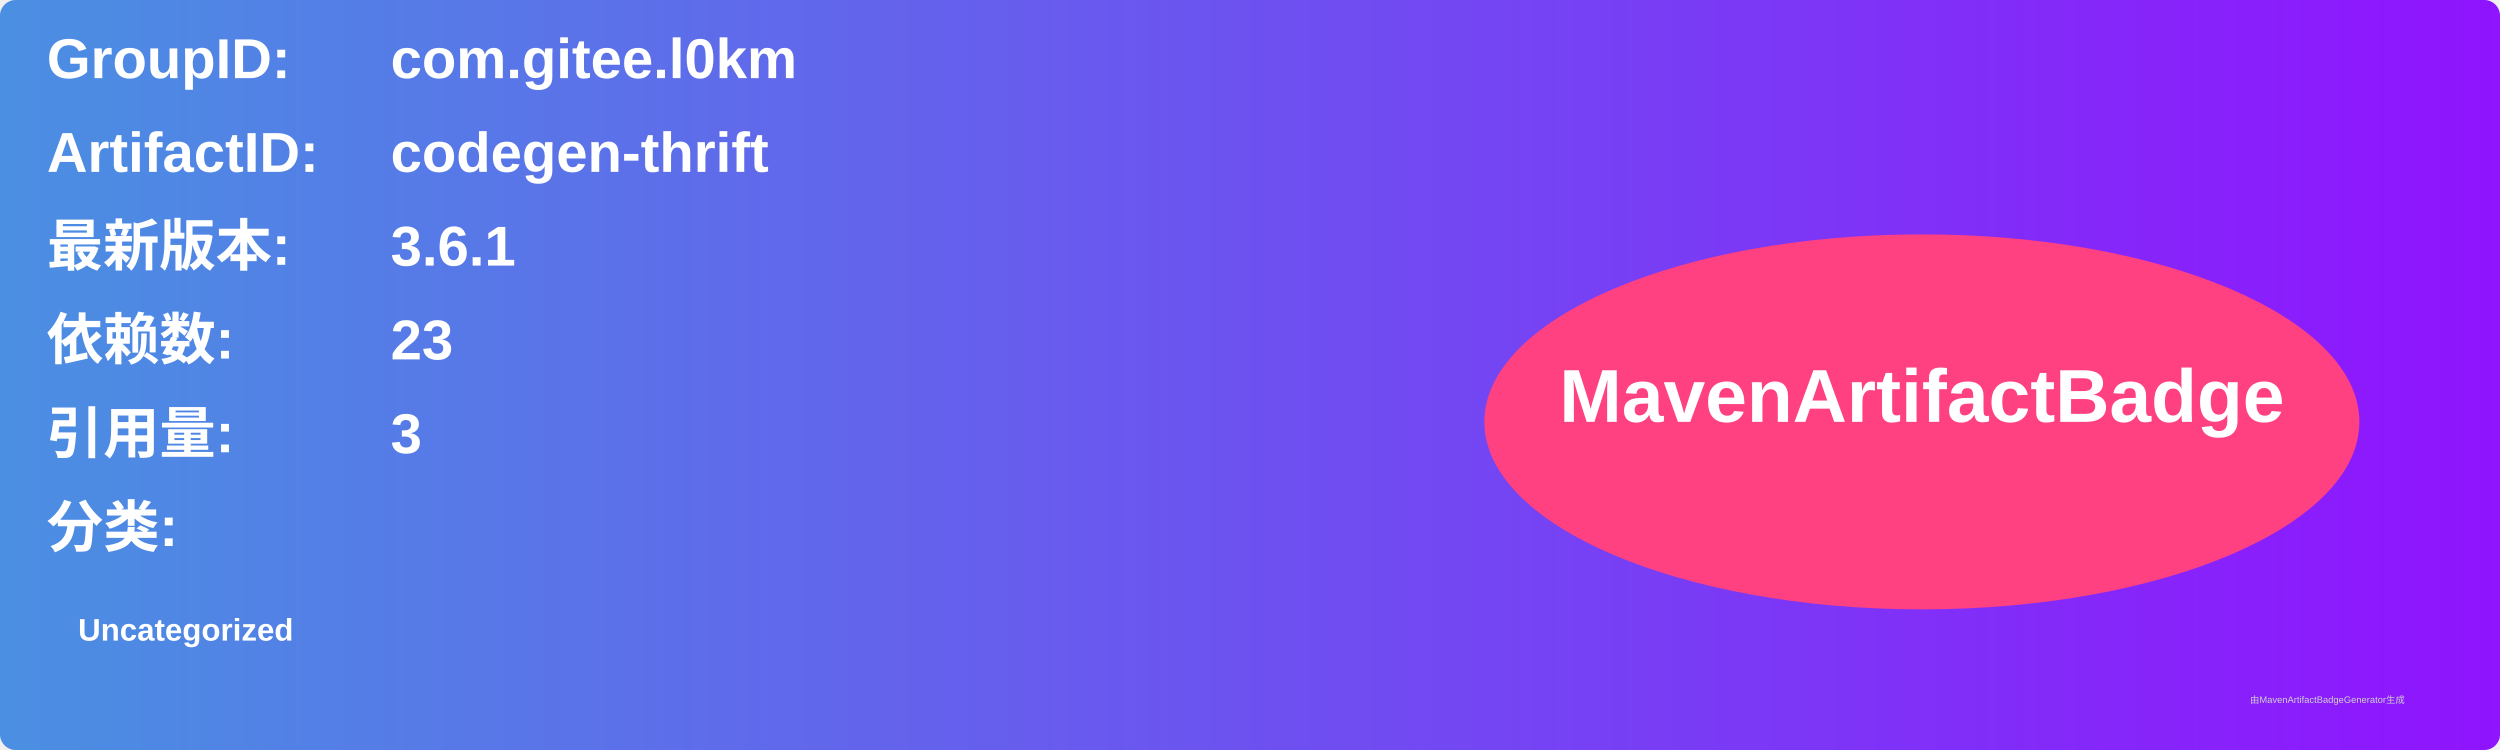
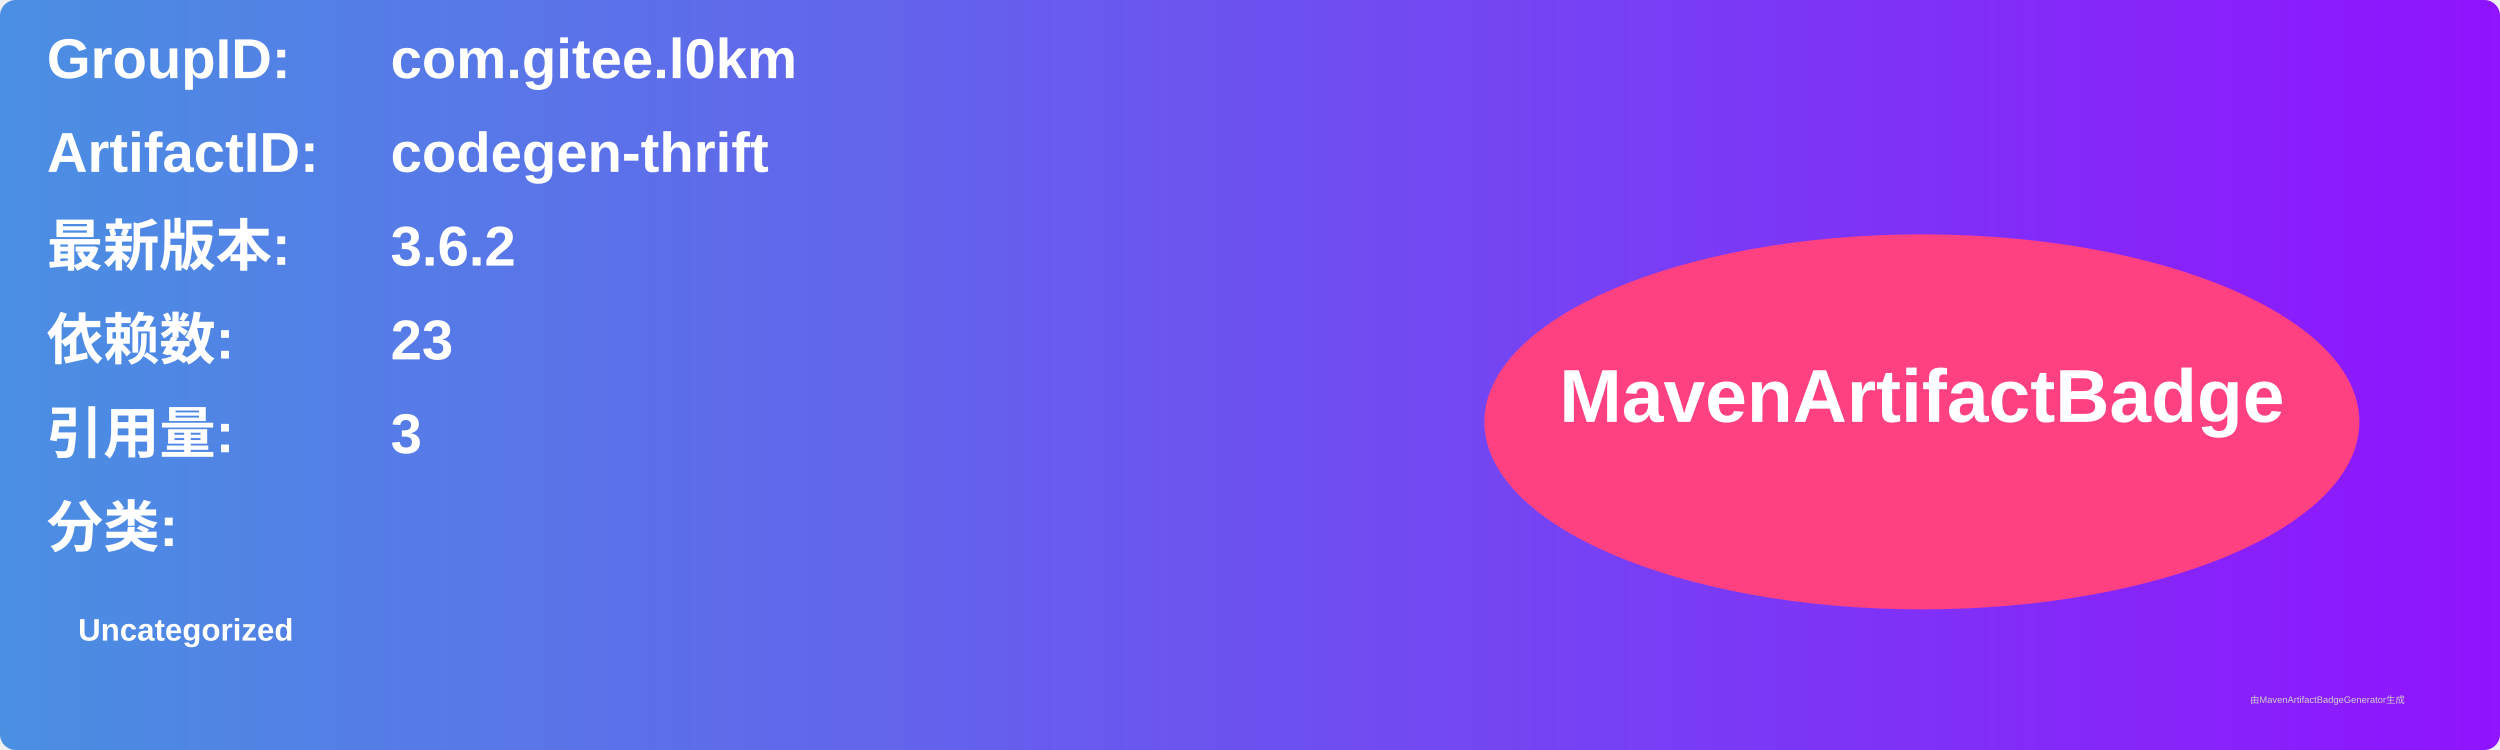
<svg xmlns="http://www.w3.org/2000/svg" width="800" height="240" viewBox="0 0 800 240">
  <linearGradient id="grad" x1="0%" y1="0%" x2="100%" y2="0%">
    <stop offset="0%" stop-color="#4a90e2" />
    <stop offset="100%" stop-color="#9013fe" />
  </linearGradient>
  <rect width="100%" height="100%" rx="5" ry="5" fill="url(#grad)" />
  <g transform="translate(15, 15)">
    <text x="0" y="10" font-family="Arial" font-size="18" fill="white" font-weight="bold" width="260">GroupID:</text>
    <text x="110" y="10" font-family="Arial" font-size="18" fill="white" font-weight="bold" width="460">com.gitee.l0km</text>
    <text x="0" y="40" font-family="Arial" font-size="18" fill="white" font-weight="bold" width="260">ArtifactID:</text>
    <text x="110" y="40" font-family="Arial" font-size="18" fill="white" font-weight="bold" width="460">codegen-thrift</text>
    <text x="0" y="70" font-family="Arial" font-size="18" fill="white" font-weight="bold">最新版本:</text>
    <text x="110" y="70" font-family="Arial" font-size="18" fill="white" font-weight="bold">
-       <tspan font-weight="bold">3.6.1</tspan>
+       <tspan font-weight="bold">3.6.2</tspan>
    </text>
    <text x="0" y="100" font-family="Arial" font-size="18" fill="white" font-weight="bold">依赖数: </text>
    <text x="110" y="100" font-family="Arial" font-size="18" fill="white">
      <tspan font-weight="bold">23</tspan>
    </text>
    <text x="0" y="130" font-family="Arial" font-size="18" fill="white" font-weight="bold">引用量: </text>
    <text x="110" y="130" font-family="Arial" font-size="18" fill="white">
      <tspan font-weight="bold">3</tspan>
    </text>
    <text x="0" y="160" font-family="Arial" font-size="18" fill="white" font-weight="bold">分类:</text>
    <text x="10" y="190" font-family="Arial" font-size="10" fill="white">
      <tspan font-weight="bold">Uncategorized</tspan>
    </text>
    <ellipse cx="600" cy="120" rx="140" ry="60" fill="#ff4081" />
    <text x="600" y="120" text-anchor="middle" font-family="Arial" font-size="24" fill="white" font-weight="bold">MavenArtifactBadge</text>
  </g>
  <text x="720" y="225" font-family="Arial" font-size="3" fill="#d0d0d0">由MavenArtifactBadgeGenerator生成</text>
</svg>
